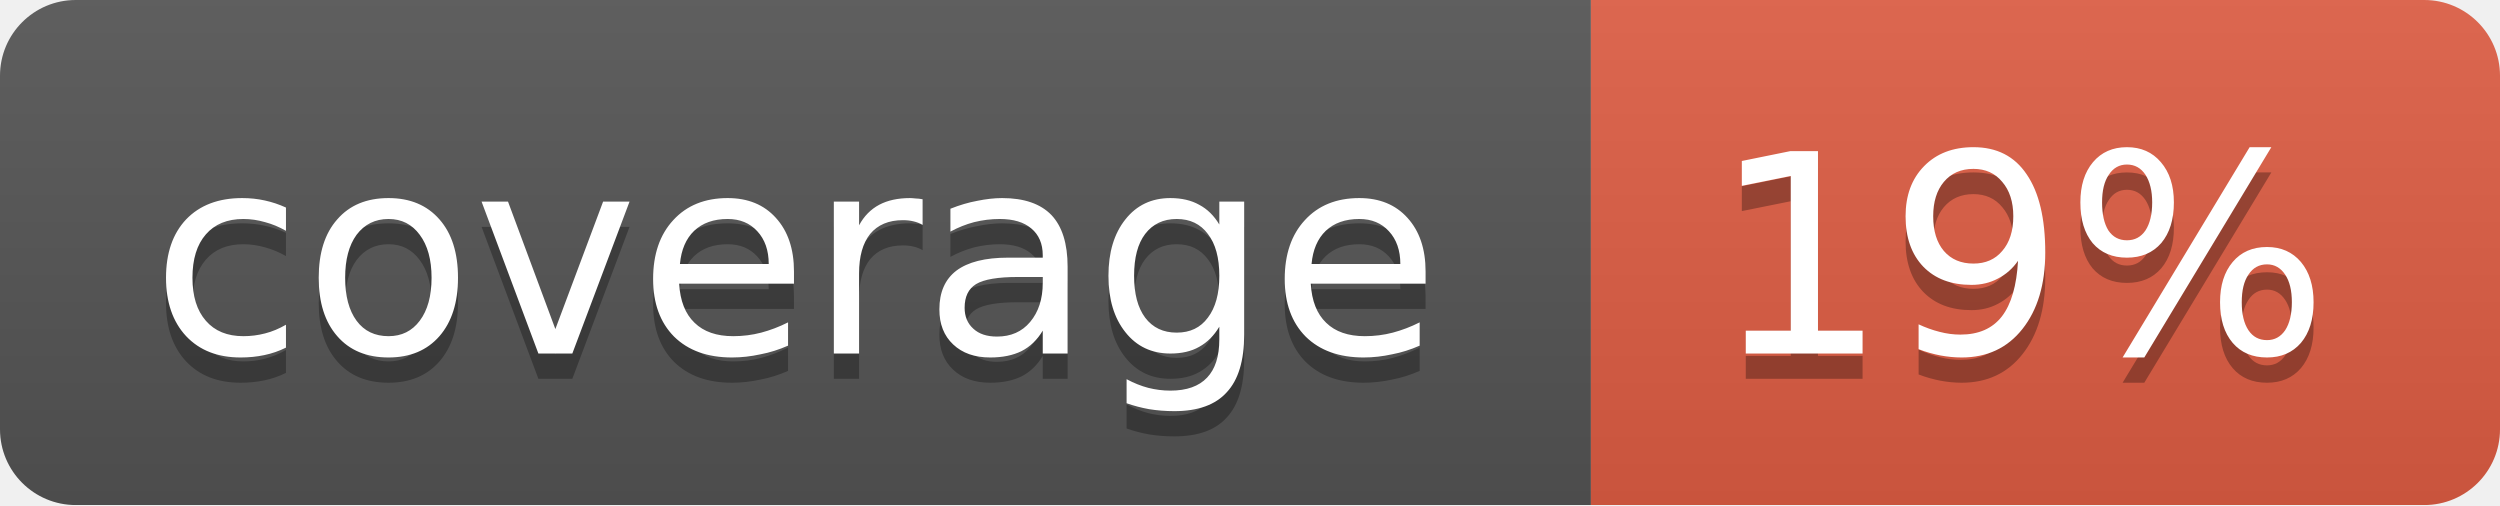
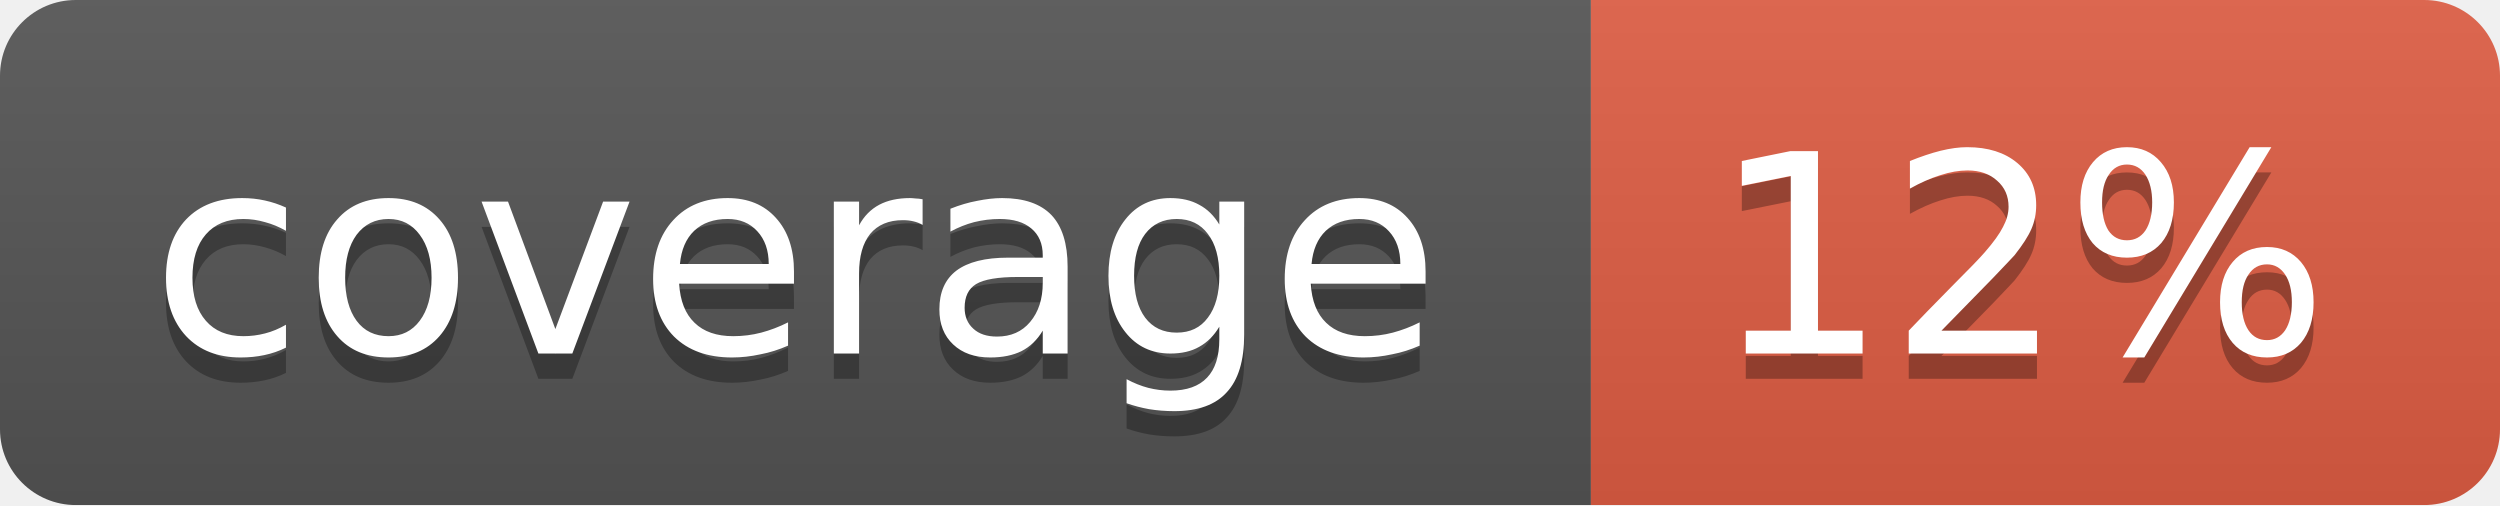
<svg xmlns="http://www.w3.org/2000/svg" width="99" height="20">
  <linearGradient id="b" x2="0" y2="100%">
    <stop offset="0" stop-color="#bbb" stop-opacity=".1" />
    <stop offset="1" stop-opacity=".1" />
  </linearGradient>
  <mask id="a">
    <rect width="99" height="20" rx="3" fill="#fff" />
  </mask>
  <g mask="url(#a)">
    <path fill="#555" d="M0 0h63v20H0z" />
    <path fill="#e05d44" d="M63 0h36v20H63z" />
    <path fill="url(#b)" d="M0 0h99v20H0z" />
  </g>
  <g fill="#fff" text-anchor="middle" font-family="DejaVu Sans,Verdana,Geneva,sans-serif" font-size="11">
    <text x="31.5" y="15" fill="#010101" fill-opacity=".3">coverage</text>
    <text x="31.5" y="14">coverage</text>
-     <text x="80" y="15" fill="#010101" fill-opacity=".3">19%</text>
-     <text x="80" y="14">19%</text>
+     <text x="80" y="15" fill="#010101" fill-opacity=".3">12%</text>
+     <text x="80" y="14">12%</text>
  </g>
</svg>
